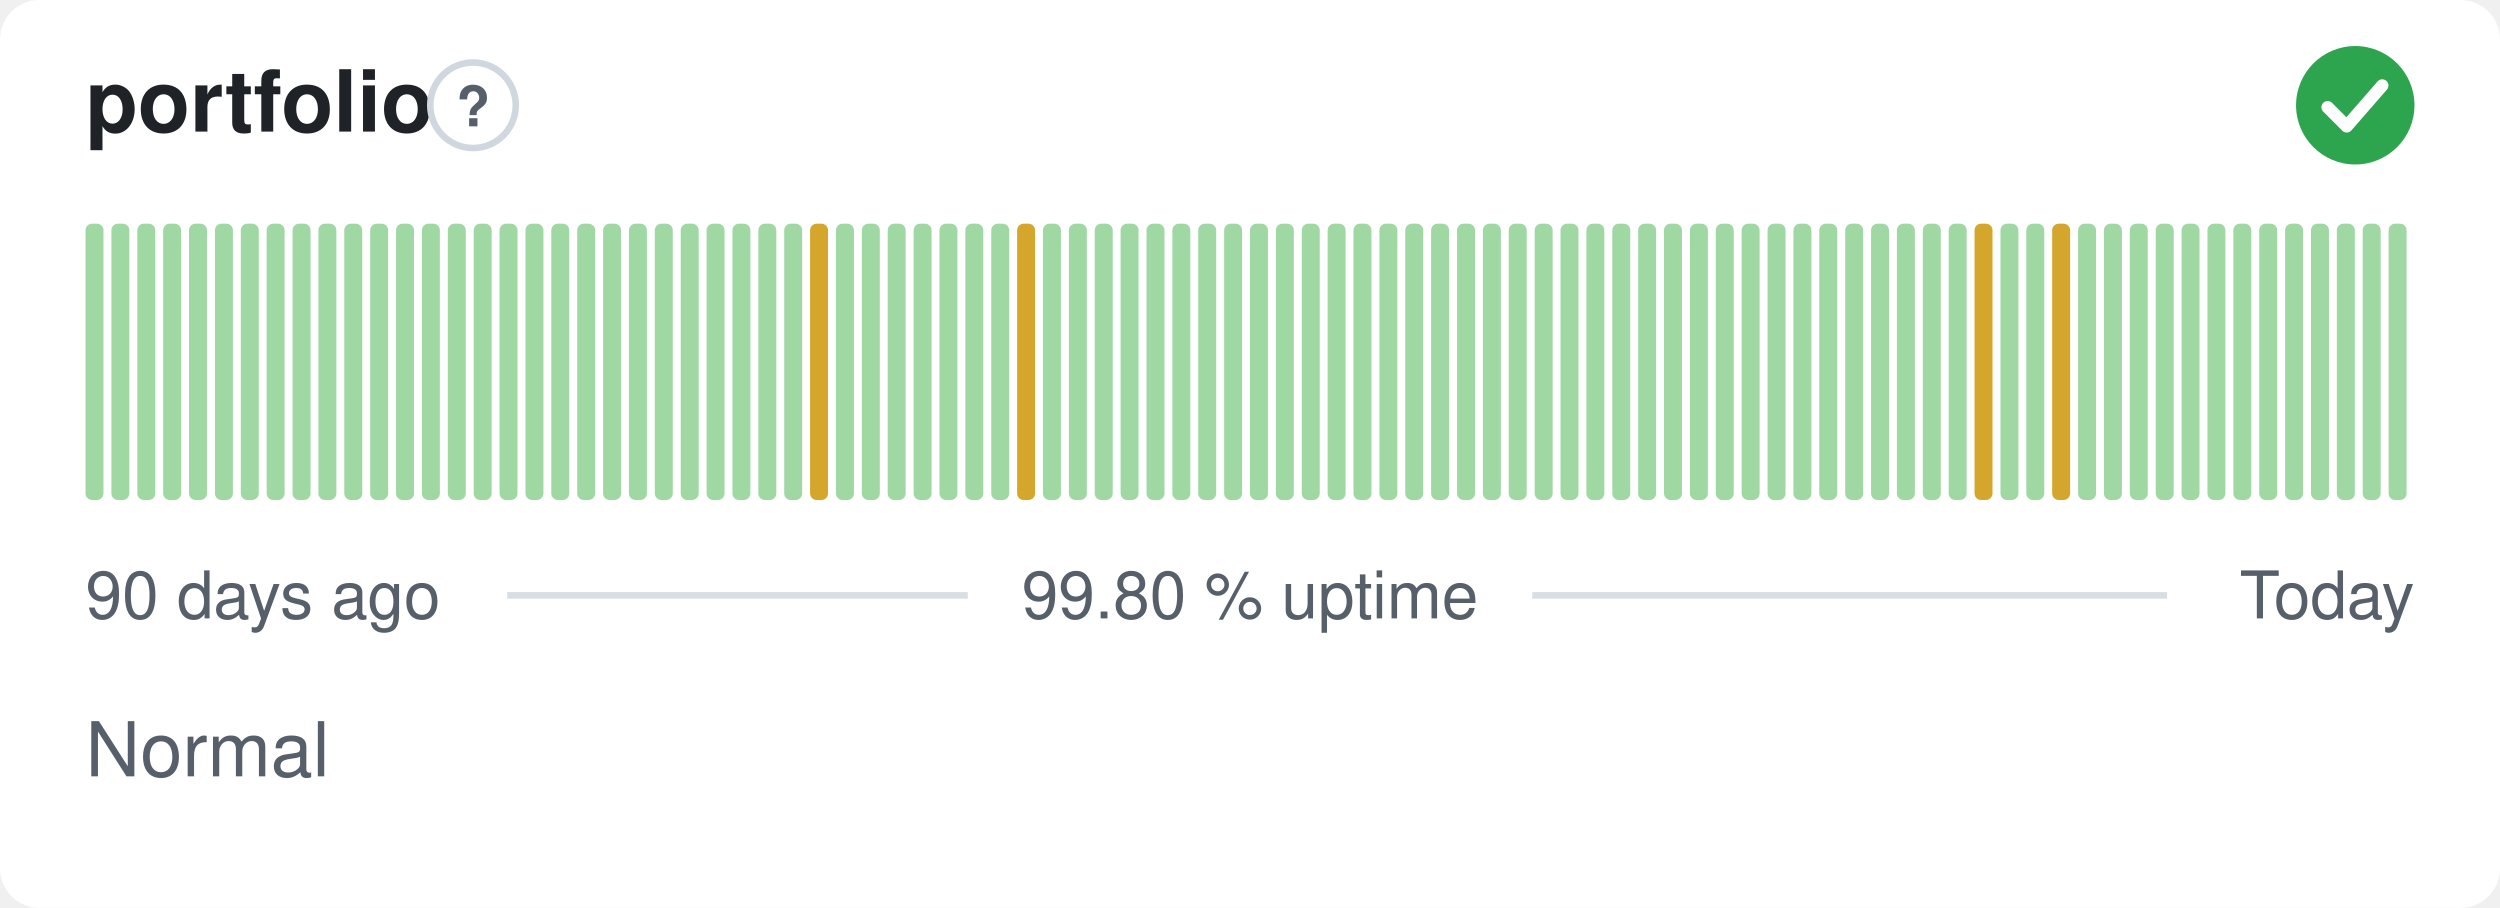
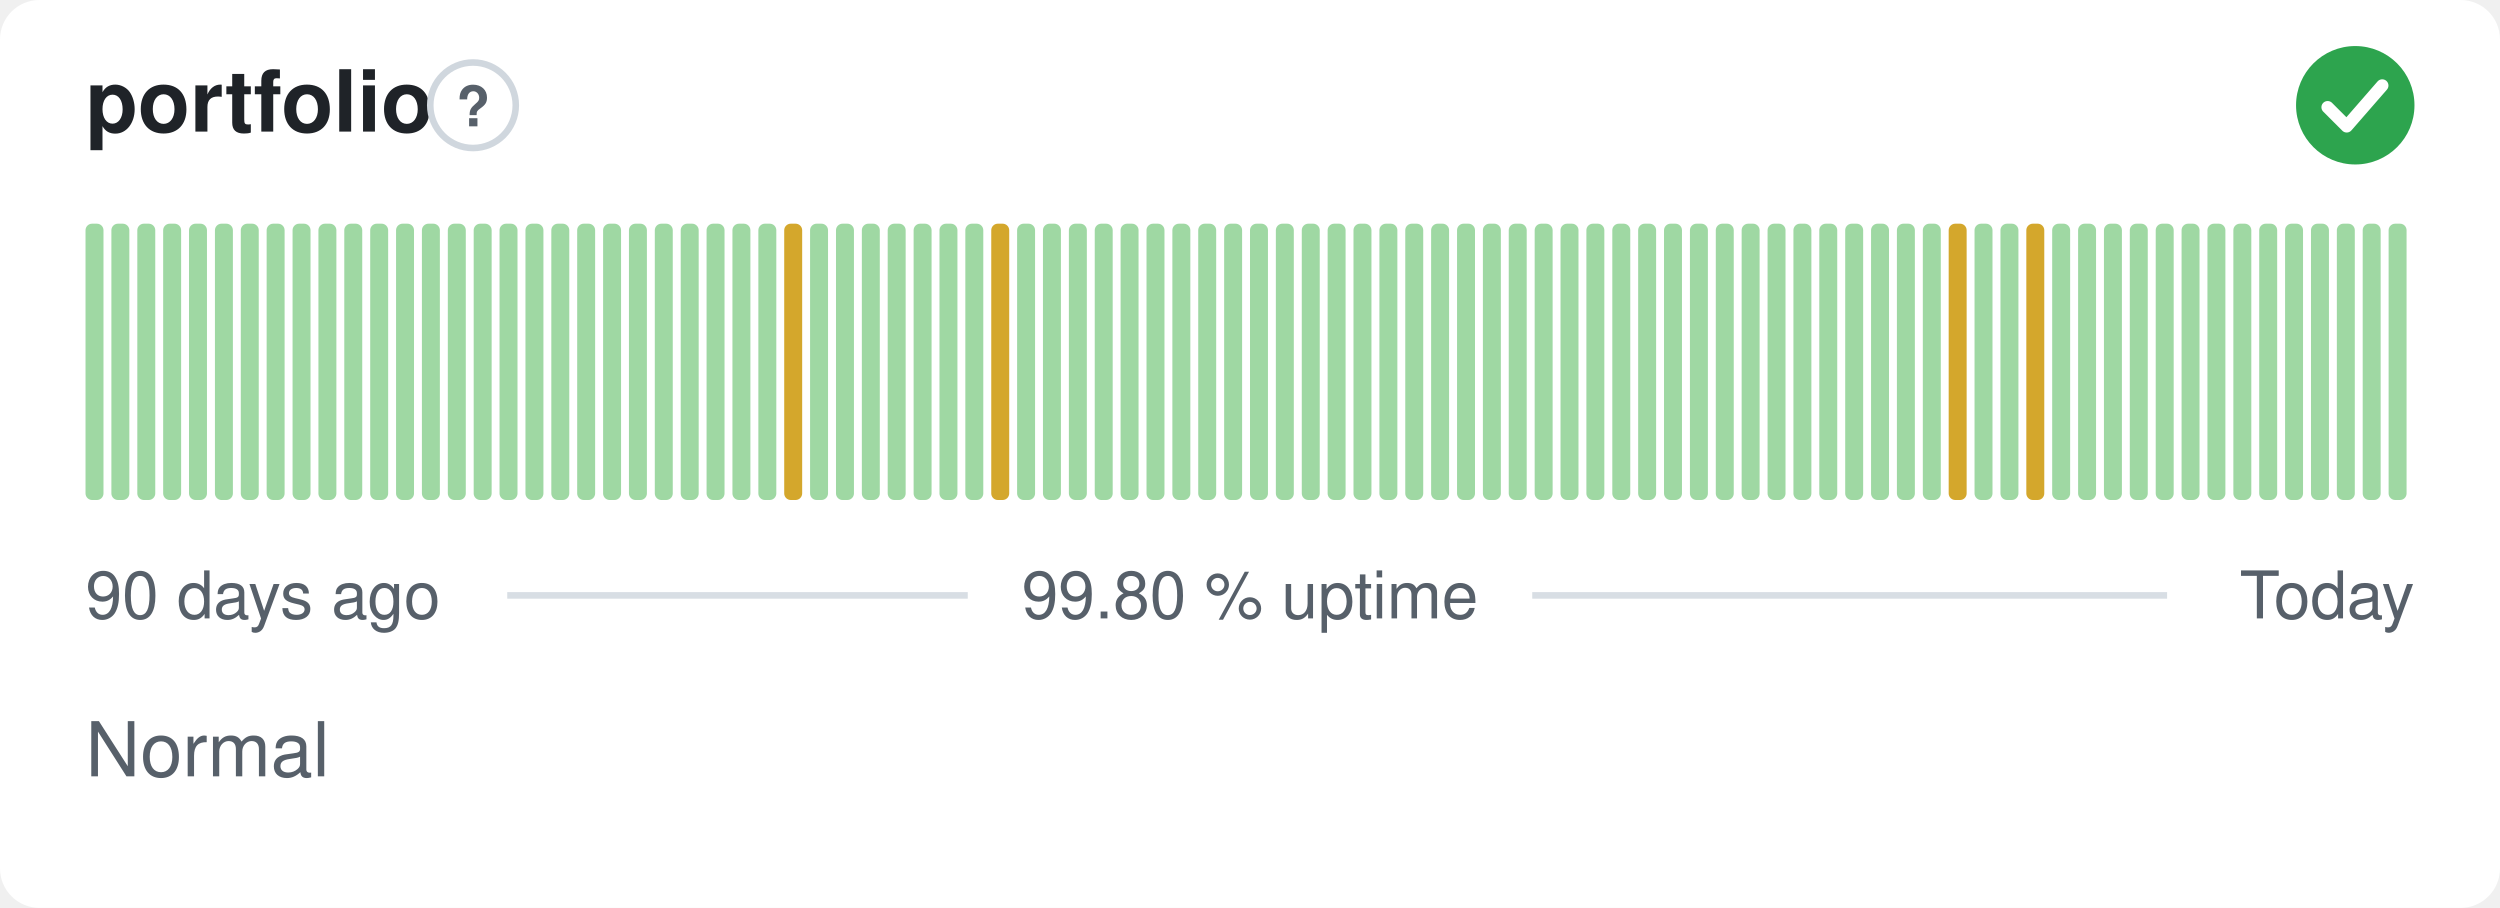
<svg xmlns="http://www.w3.org/2000/svg" width="380" height="138" viewBox="0 0 380 138" role="img" aria-label="portfolio: Normal, 99.80 % uptime over the last 90 days" font-family="-apple-system,BlinkMacSystemFont,'Segoe UI',Helvetica,Arial,sans-serif">
  <style>
    @media (prefers-color-scheme: dark) {
      .bg { fill: #0d1117 }
      .title { fill: #e6edf3 }
      .muted { fill: #8b949e }
      .hint { stroke: #30363d }
      .rule { stroke: #30363d }
      .nodata { fill: #21262d }
    }
  </style>
  <rect class="bg" width="380" height="138" rx="6" fill="#ffffff" />
  <text class="title" x="13" y="20" font-size="13" font-weight="600" fill="#1f2328">portfolio</text>
  <circle class="hint" cx="71.9" cy="16" r="6.5" fill="none" stroke="#d0d7de" stroke-width="1" />
  <text class="muted" x="71.9" y="19.2" text-anchor="middle" font-size="8.5" font-weight="700" fill="#57606a">?</text>
  <circle cx="358" cy="16" r="9" fill="#2da44e" />
  <path d="M353.80 16.30l2.90 2.90 5.40 -6.20" fill="none" stroke="#fff" stroke-width="1.89" stroke-linecap="round" stroke-linejoin="round" />
  <rect x="13.00" y="34.00" width="2.73" height="42.00" rx="1" fill="#9fd8a3" />
  <rect x="16.93" y="34.00" width="2.73" height="42.00" rx="1" fill="#9fd8a3" />
  <rect x="20.87" y="34.00" width="2.73" height="42.00" rx="1" fill="#9fd8a3" />
  <rect x="24.80" y="34.00" width="2.73" height="42.00" rx="1" fill="#9fd8a3" />
  <rect x="28.73" y="34.00" width="2.73" height="42.00" rx="1" fill="#9fd8a3" />
  <rect x="32.67" y="34.00" width="2.73" height="42.00" rx="1" fill="#9fd8a3" />
  <rect x="36.60" y="34.00" width="2.73" height="42.00" rx="1" fill="#9fd8a3" />
  <rect x="40.53" y="34.00" width="2.73" height="42.00" rx="1" fill="#9fd8a3" />
  <rect x="44.47" y="34.00" width="2.73" height="42.00" rx="1" fill="#9fd8a3" />
  <rect x="48.40" y="34.00" width="2.73" height="42.00" rx="1" fill="#9fd8a3" />
  <rect x="52.33" y="34.00" width="2.73" height="42.00" rx="1" fill="#9fd8a3" />
  <rect x="56.27" y="34.00" width="2.73" height="42.00" rx="1" fill="#9fd8a3" />
  <rect x="60.20" y="34.00" width="2.73" height="42.00" rx="1" fill="#9fd8a3" />
  <rect x="64.13" y="34.00" width="2.73" height="42.00" rx="1" fill="#9fd8a3" />
  <rect x="68.07" y="34.00" width="2.73" height="42.00" rx="1" fill="#9fd8a3" />
  <rect x="72.00" y="34.00" width="2.73" height="42.00" rx="1" fill="#9fd8a3" />
  <rect x="75.93" y="34.00" width="2.73" height="42.00" rx="1" fill="#9fd8a3" />
  <rect x="79.87" y="34.00" width="2.73" height="42.00" rx="1" fill="#9fd8a3" />
  <rect x="83.80" y="34.00" width="2.73" height="42.00" rx="1" fill="#9fd8a3" />
  <rect x="87.73" y="34.00" width="2.73" height="42.00" rx="1" fill="#9fd8a3" />
  <rect x="91.67" y="34.00" width="2.73" height="42.00" rx="1" fill="#9fd8a3" />
  <rect x="95.60" y="34.00" width="2.73" height="42.00" rx="1" fill="#9fd8a3" />
  <rect x="99.53" y="34.00" width="2.73" height="42.00" rx="1" fill="#9fd8a3" />
  <rect x="103.47" y="34.00" width="2.73" height="42.00" rx="1" fill="#9fd8a3" />
  <rect x="107.40" y="34.00" width="2.73" height="42.00" rx="1" fill="#9fd8a3" />
  <rect x="111.33" y="34.00" width="2.73" height="42.00" rx="1" fill="#9fd8a3" />
  <rect x="115.27" y="34.00" width="2.73" height="42.00" rx="1" fill="#9fd8a3" />
-   <rect x="119.20" y="34.00" width="2.73" height="42.00" rx="1" fill="#9fd8a3" />
-   <rect x="123.13" y="34.00" width="2.73" height="42.00" rx="1" fill="#d4a72c" />
+   <rect x="119.20" y="34.00" width="2.73" height="42.00" rx="1" fill="#d4a72c" />
+   <rect x="123.13" y="34.00" width="2.73" height="42.00" rx="1" fill="#9fd8a3" />
  <rect x="127.07" y="34.00" width="2.73" height="42.00" rx="1" fill="#9fd8a3" />
  <rect x="131.00" y="34.00" width="2.73" height="42.00" rx="1" fill="#9fd8a3" />
  <rect x="134.93" y="34.00" width="2.73" height="42.00" rx="1" fill="#9fd8a3" />
  <rect x="138.87" y="34.00" width="2.73" height="42.00" rx="1" fill="#9fd8a3" />
  <rect x="142.80" y="34.00" width="2.73" height="42.00" rx="1" fill="#9fd8a3" />
  <rect x="146.73" y="34.00" width="2.73" height="42.00" rx="1" fill="#9fd8a3" />
-   <rect x="150.67" y="34.00" width="2.73" height="42.00" rx="1" fill="#9fd8a3" />
-   <rect x="154.60" y="34.00" width="2.73" height="42.00" rx="1" fill="#d4a72c" />
+   <rect x="150.67" y="34.00" width="2.73" height="42.00" rx="1" fill="#d4a72c" />
+   <rect x="154.60" y="34.00" width="2.73" height="42.00" rx="1" fill="#9fd8a3" />
  <rect x="158.53" y="34.00" width="2.73" height="42.00" rx="1" fill="#9fd8a3" />
  <rect x="162.47" y="34.00" width="2.73" height="42.00" rx="1" fill="#9fd8a3" />
  <rect x="166.40" y="34.00" width="2.73" height="42.00" rx="1" fill="#9fd8a3" />
  <rect x="170.33" y="34.00" width="2.73" height="42.00" rx="1" fill="#9fd8a3" />
  <rect x="174.27" y="34.00" width="2.73" height="42.00" rx="1" fill="#9fd8a3" />
  <rect x="178.20" y="34.00" width="2.73" height="42.00" rx="1" fill="#9fd8a3" />
  <rect x="182.13" y="34.00" width="2.73" height="42.00" rx="1" fill="#9fd8a3" />
  <rect x="186.07" y="34.00" width="2.73" height="42.00" rx="1" fill="#9fd8a3" />
  <rect x="190.00" y="34.00" width="2.73" height="42.00" rx="1" fill="#9fd8a3" />
  <rect x="193.93" y="34.00" width="2.73" height="42.00" rx="1" fill="#9fd8a3" />
  <rect x="197.87" y="34.00" width="2.73" height="42.00" rx="1" fill="#9fd8a3" />
  <rect x="201.80" y="34.00" width="2.73" height="42.00" rx="1" fill="#9fd8a3" />
  <rect x="205.73" y="34.00" width="2.73" height="42.00" rx="1" fill="#9fd8a3" />
  <rect x="209.67" y="34.00" width="2.73" height="42.00" rx="1" fill="#9fd8a3" />
  <rect x="213.60" y="34.00" width="2.73" height="42.00" rx="1" fill="#9fd8a3" />
  <rect x="217.53" y="34.00" width="2.73" height="42.00" rx="1" fill="#9fd8a3" />
  <rect x="221.47" y="34.00" width="2.73" height="42.00" rx="1" fill="#9fd8a3" />
  <rect x="225.40" y="34.00" width="2.73" height="42.00" rx="1" fill="#9fd8a3" />
  <rect x="229.33" y="34.00" width="2.73" height="42.00" rx="1" fill="#9fd8a3" />
  <rect x="233.27" y="34.00" width="2.73" height="42.00" rx="1" fill="#9fd8a3" />
  <rect x="237.20" y="34.00" width="2.73" height="42.00" rx="1" fill="#9fd8a3" />
  <rect x="241.13" y="34.00" width="2.73" height="42.00" rx="1" fill="#9fd8a3" />
  <rect x="245.07" y="34.00" width="2.73" height="42.00" rx="1" fill="#9fd8a3" />
  <rect x="249.00" y="34.00" width="2.73" height="42.00" rx="1" fill="#9fd8a3" />
  <rect x="252.93" y="34.00" width="2.73" height="42.00" rx="1" fill="#9fd8a3" />
  <rect x="256.87" y="34.00" width="2.73" height="42.00" rx="1" fill="#9fd8a3" />
  <rect x="260.80" y="34.00" width="2.73" height="42.00" rx="1" fill="#9fd8a3" />
  <rect x="264.73" y="34.00" width="2.73" height="42.00" rx="1" fill="#9fd8a3" />
  <rect x="268.67" y="34.00" width="2.73" height="42.00" rx="1" fill="#9fd8a3" />
  <rect x="272.60" y="34.00" width="2.73" height="42.00" rx="1" fill="#9fd8a3" />
  <rect x="276.53" y="34.00" width="2.73" height="42.00" rx="1" fill="#9fd8a3" />
  <rect x="280.47" y="34.00" width="2.73" height="42.00" rx="1" fill="#9fd8a3" />
  <rect x="284.40" y="34.00" width="2.73" height="42.00" rx="1" fill="#9fd8a3" />
  <rect x="288.33" y="34.00" width="2.73" height="42.00" rx="1" fill="#9fd8a3" />
  <rect x="292.27" y="34.00" width="2.73" height="42.00" rx="1" fill="#9fd8a3" />
-   <rect x="296.20" y="34.00" width="2.73" height="42.00" rx="1" fill="#9fd8a3" />
-   <rect x="300.13" y="34.00" width="2.73" height="42.00" rx="1" fill="#d4a72c" />
+   <rect x="296.20" y="34.00" width="2.73" height="42.00" rx="1" fill="#d4a72c" />
+   <rect x="300.13" y="34.00" width="2.73" height="42.00" rx="1" fill="#9fd8a3" />
  <rect x="304.07" y="34.00" width="2.73" height="42.00" rx="1" fill="#9fd8a3" />
-   <rect x="308.00" y="34.00" width="2.73" height="42.00" rx="1" fill="#9fd8a3" />
-   <rect x="311.93" y="34.00" width="2.73" height="42.00" rx="1" fill="#d4a72c" />
+   <rect x="308.00" y="34.00" width="2.73" height="42.00" rx="1" fill="#d4a72c" />
+   <rect x="311.93" y="34.00" width="2.73" height="42.00" rx="1" fill="#9fd8a3" />
  <rect x="315.87" y="34.00" width="2.73" height="42.00" rx="1" fill="#9fd8a3" />
  <rect x="319.80" y="34.00" width="2.73" height="42.00" rx="1" fill="#9fd8a3" />
  <rect x="323.73" y="34.00" width="2.73" height="42.00" rx="1" fill="#9fd8a3" />
  <rect x="327.67" y="34.00" width="2.73" height="42.00" rx="1" fill="#9fd8a3" />
  <rect x="331.60" y="34.00" width="2.73" height="42.00" rx="1" fill="#9fd8a3" />
  <rect x="335.53" y="34.00" width="2.73" height="42.00" rx="1" fill="#9fd8a3" />
  <rect x="339.47" y="34.00" width="2.73" height="42.00" rx="1" fill="#9fd8a3" />
  <rect x="343.40" y="34.00" width="2.73" height="42.00" rx="1" fill="#9fd8a3" />
  <rect x="347.33" y="34.00" width="2.73" height="42.00" rx="1" fill="#9fd8a3" />
  <rect x="351.27" y="34.00" width="2.73" height="42.00" rx="1" fill="#9fd8a3" />
  <rect x="355.20" y="34.00" width="2.73" height="42.00" rx="1" fill="#9fd8a3" />
  <rect x="359.13" y="34.00" width="2.73" height="42.00" rx="1" fill="#9fd8a3" />
  <rect x="363.07" y="34.00" width="2.73" height="42.00" rx="1" fill="#9fd8a3" />
  <text class="muted" x="13" y="94" font-size="10" fill="#57606a">90 days ago</text>
  <text class="muted" x="190" y="94" text-anchor="middle" font-size="10" fill="#57606a">99.80 % uptime</text>
  <text class="muted" x="367" y="94" text-anchor="end" font-size="10" fill="#57606a">Today</text>
  <line class="rule" x1="77.1" y1="90.5" x2="147.1" y2="90.5" stroke="#d8dee4" stroke-width="1" />
  <line class="rule" x1="232.9" y1="90.5" x2="329.4" y2="90.5" stroke="#d8dee4" stroke-width="1" />
  <text class="muted" x="13" y="118" font-size="11.5" fill="#57606a">Normal</text>
</svg>
